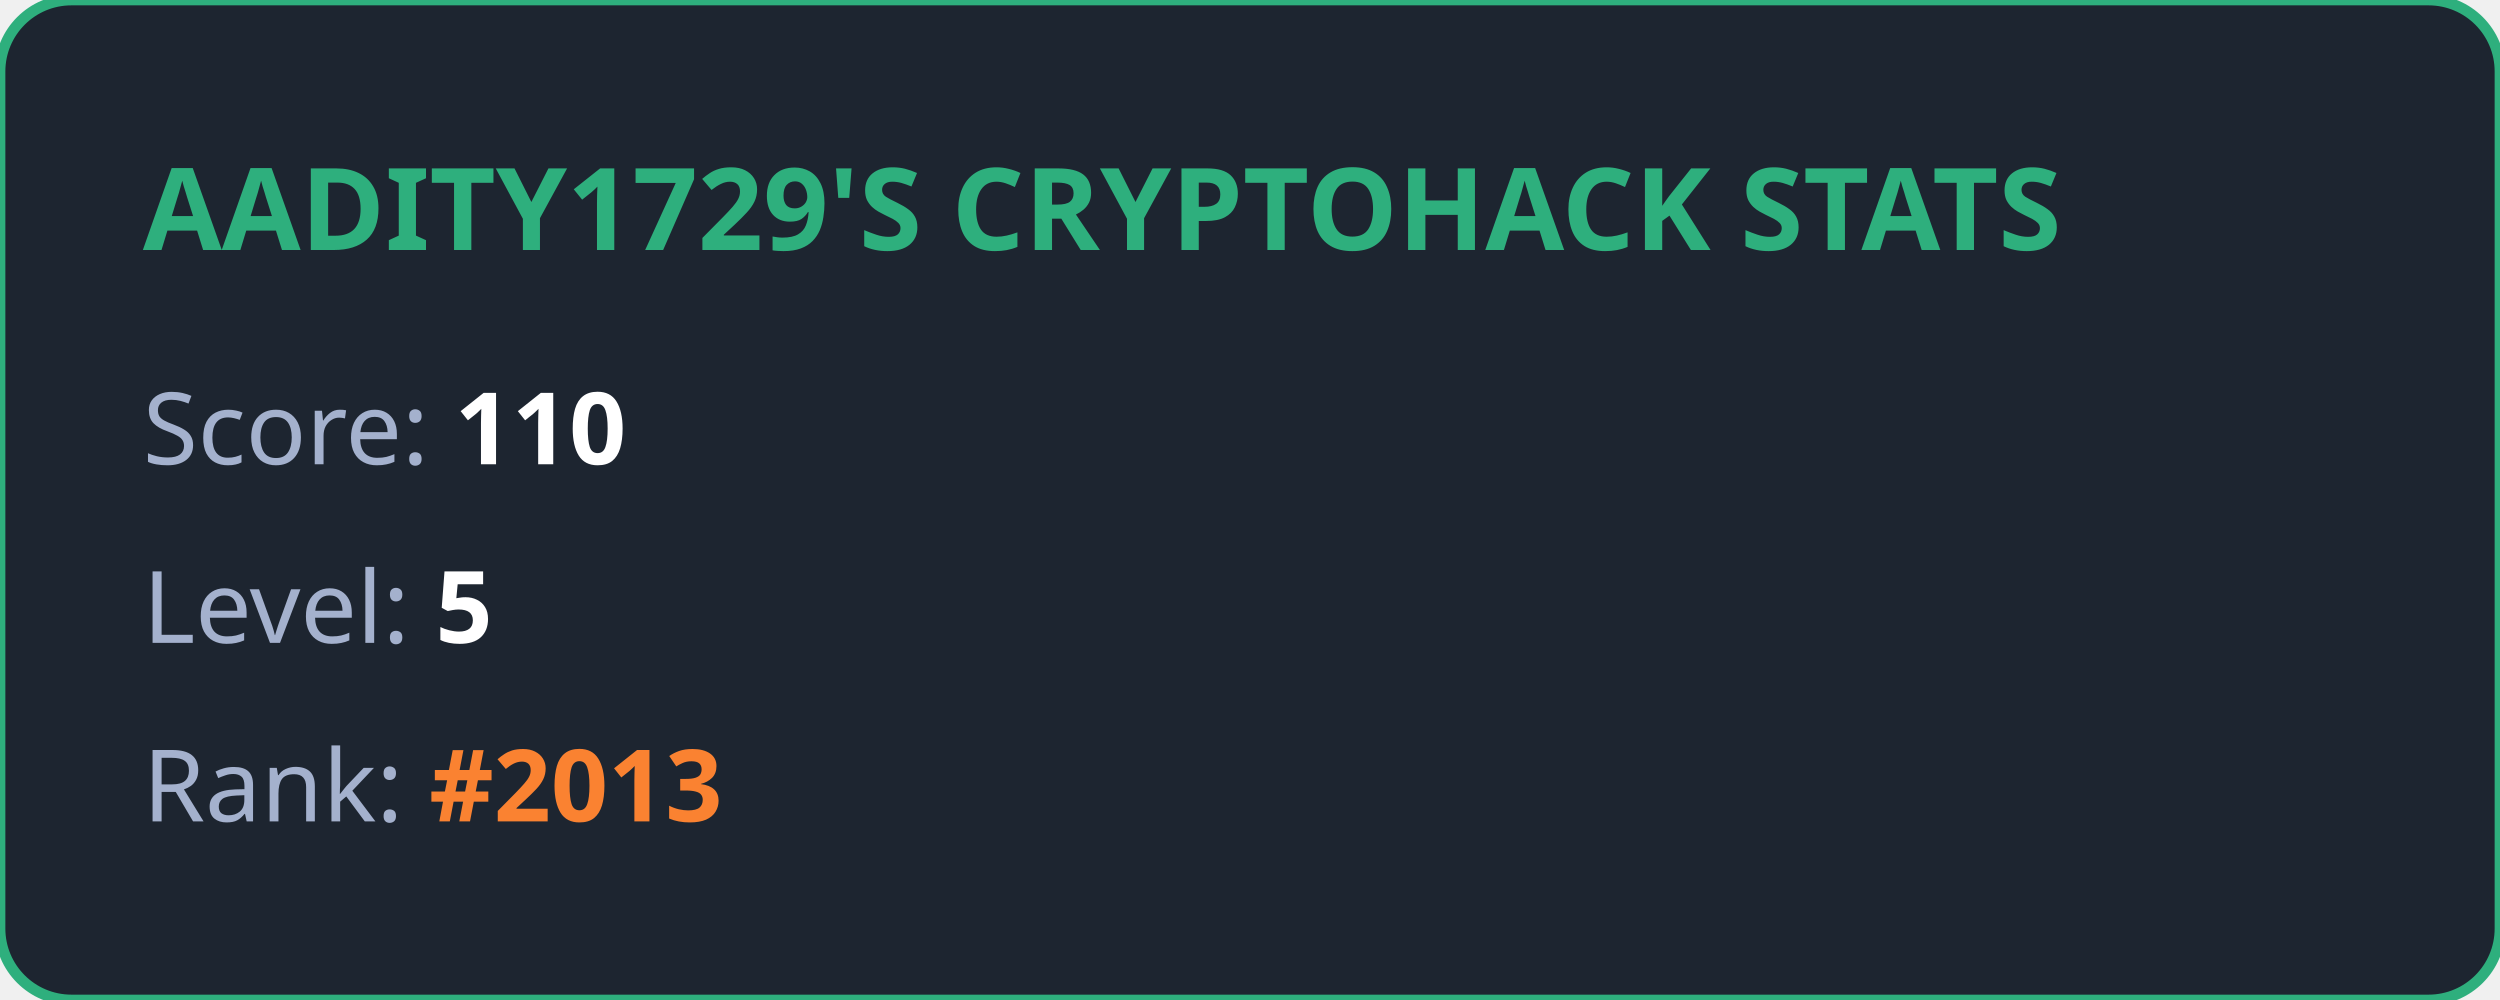
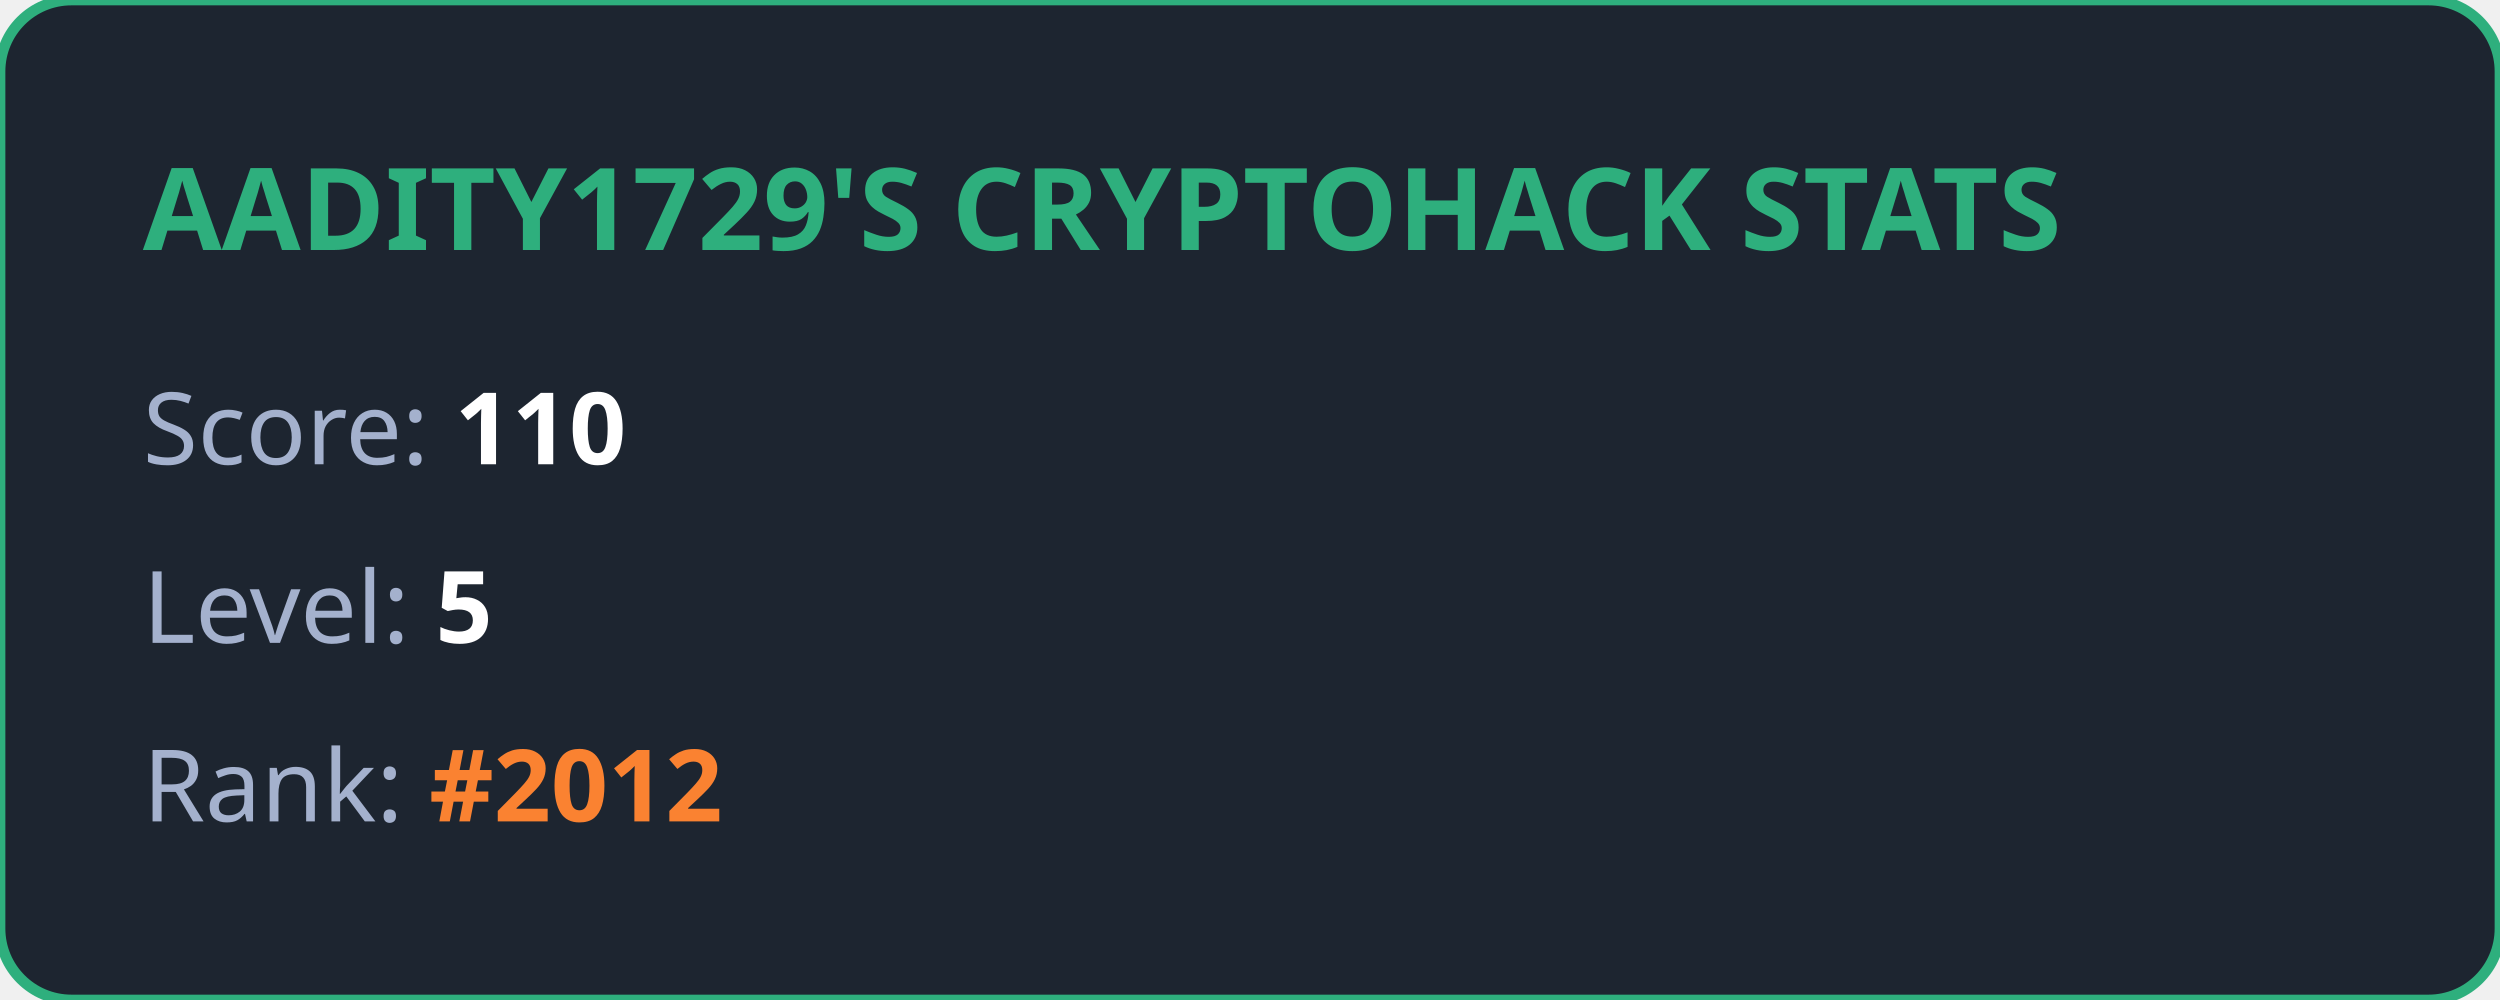
<svg xmlns="http://www.w3.org/2000/svg" width="350" height="140" viewBox="0 0 350 140" fill="none">
  <style>
            .title { font: bold 16px 'Segoe UI', Ubuntu, sans-serif; fill: #2eaf7d; }
            .stat { font: 14px 'Segoe UI', Ubuntu, sans-serif; fill: #a4b1cd; }
            .value { font-weight: bold; fill: #ffffff; }
            .highlight { font-weight: bold; fill: #fa8231; }
        </style>
  <rect width="100%" height="100%" rx="10" fill="#1d2530" stroke="#2eaf7d" stroke-width="1.5" />
  <text x="20" y="35" class="title">AADITY1729'S CRYPTOHACK STATS</text>
  <text x="20" y="65" class="stat">Score: <tspan class="value">110</tspan>
  </text>
  <text x="20" y="90" class="stat">Level: <tspan class="value">5</tspan>
  </text>
-   <text x="20" y="115" class="stat">Rank: <tspan class="highlight">#2013</tspan>
+   <text x="20" y="115" class="stat">Rank: <tspan class="highlight">#2012</tspan>
  </text>
</svg>
